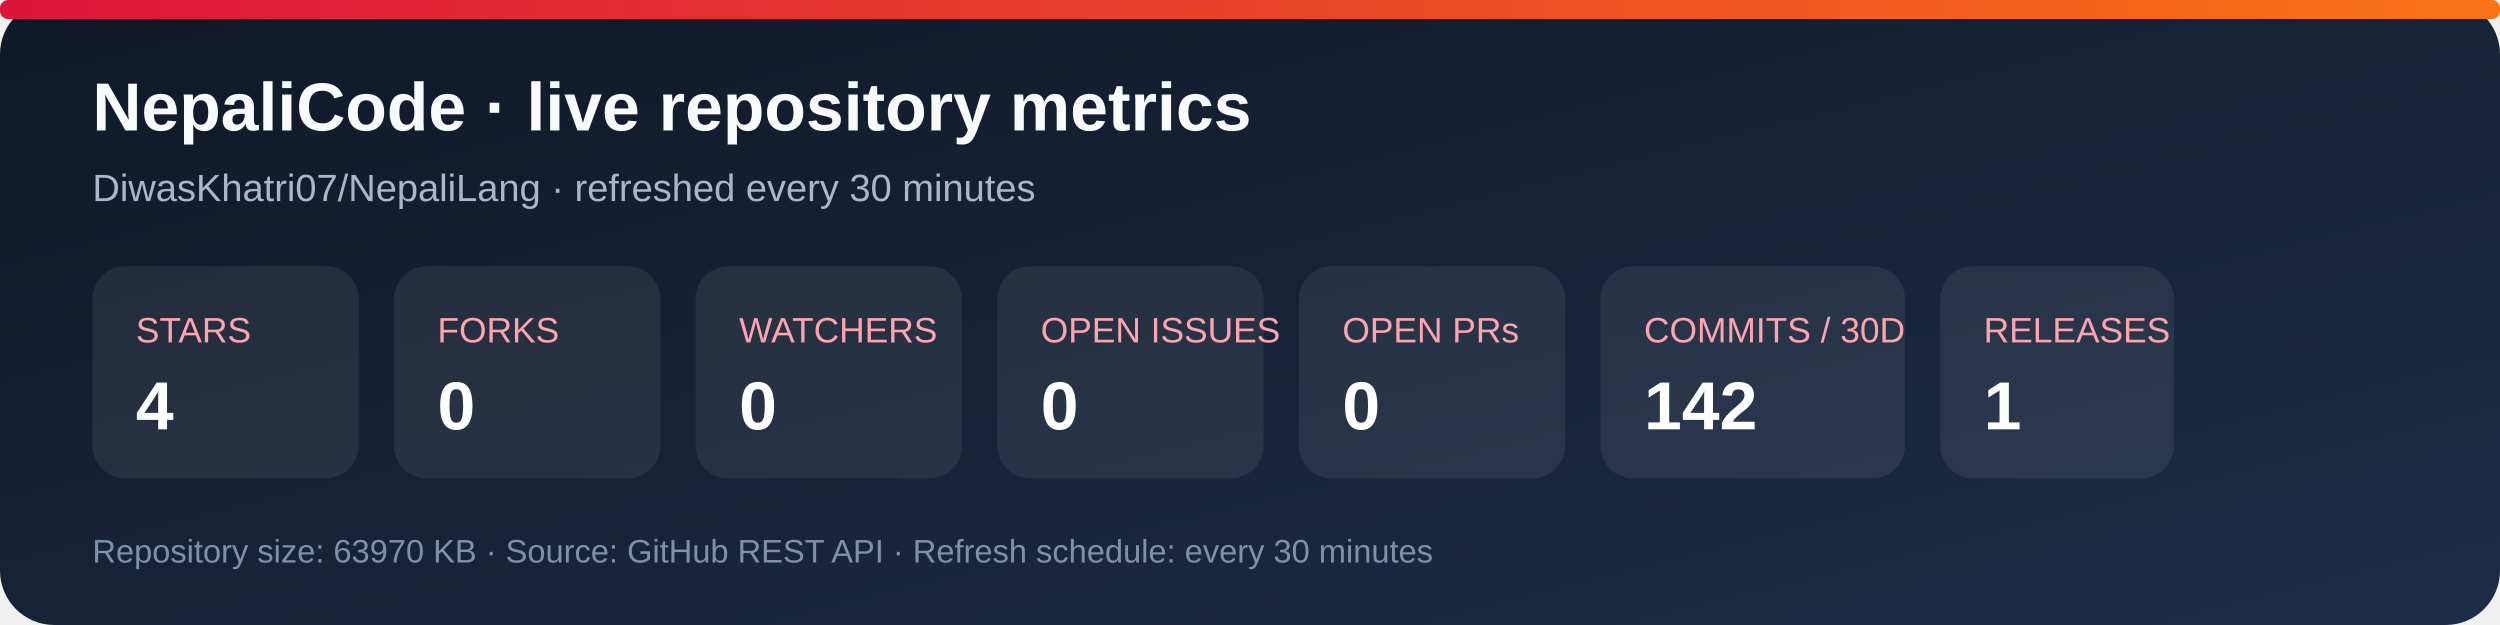
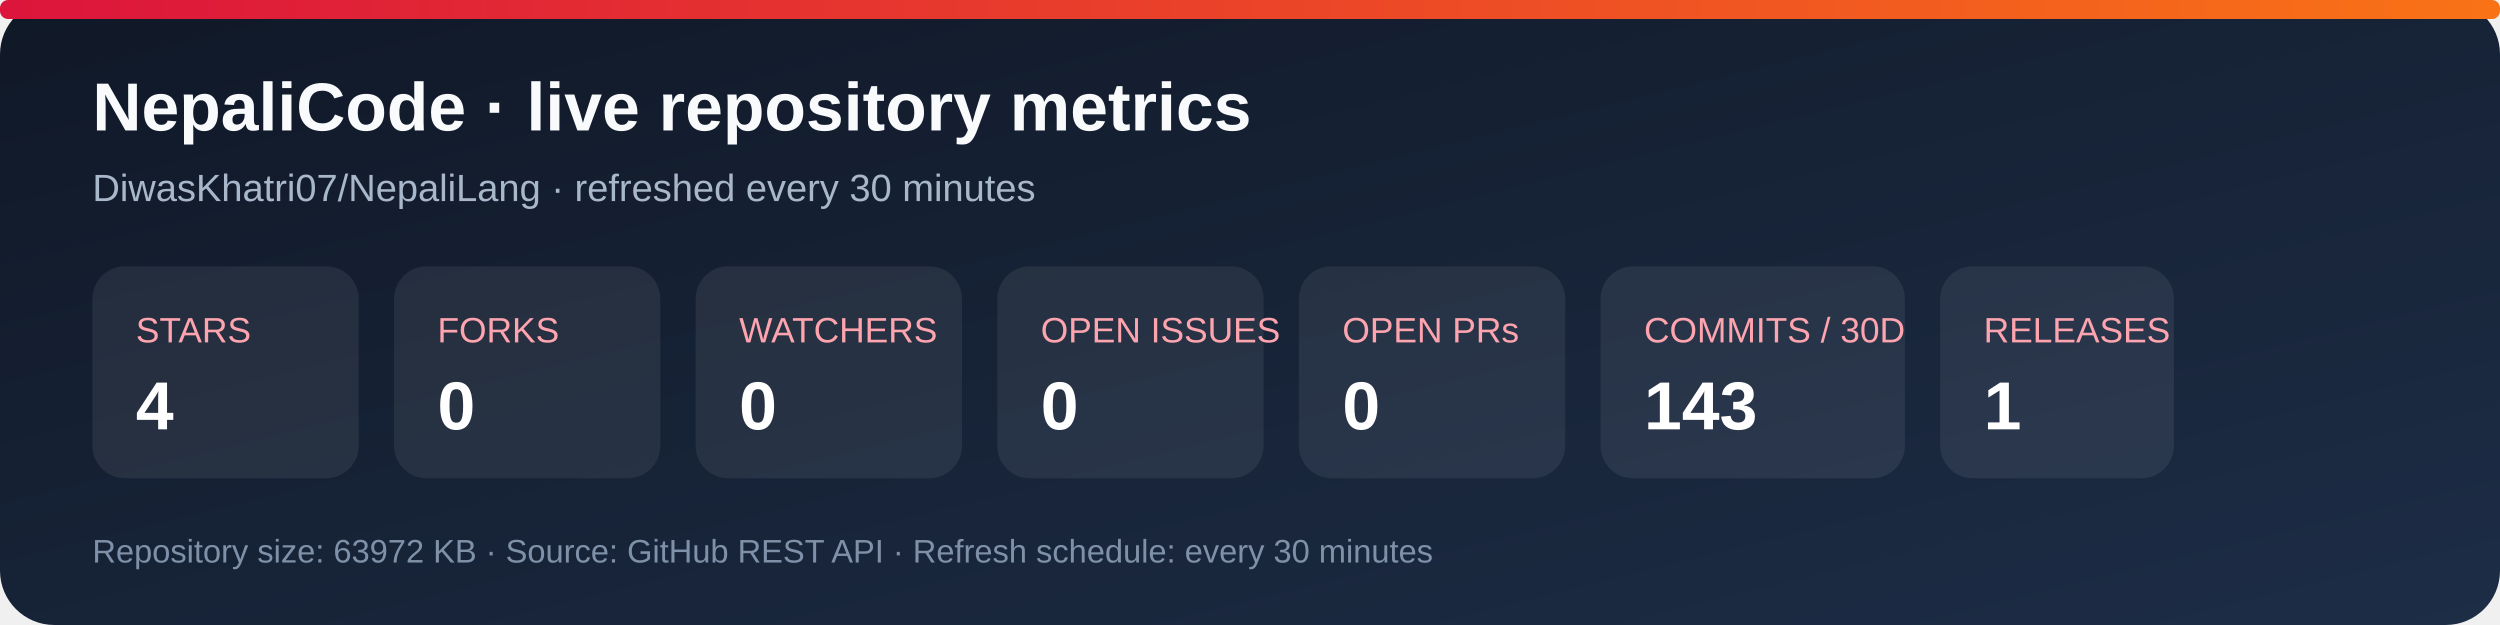
<svg xmlns="http://www.w3.org/2000/svg" width="920" height="230" viewBox="0 0 920 230" role="img" aria-labelledby="title desc">
  <defs>
    <linearGradient id="bg" x1="0" y1="0" x2="1" y2="1">
      <stop stop-color="#101827" />
      <stop offset="1" stop-color="#1d2d46" />
    </linearGradient>
    <linearGradient id="accent" x1="0" y1="0" x2="1" y2="0">
      <stop stop-color="#dc143c" />
      <stop offset="1" stop-color="#f97316" />
    </linearGradient>
  </defs>
  <rect width="920" height="230" rx="20" fill="url(#bg)" />
  <rect x="0" y="0" width="920" height="7" rx="3" fill="url(#accent)" />
  <text x="34" y="48" fill="#f8fafc" font-family="Arial, sans-serif" font-size="25" font-weight="700">NepaliCode · live repository metrics</text>
  <text x="34" y="74" fill="#a9b7ca" font-family="Arial, sans-serif" font-size="14">DiwasKhatri07/NepaliLang · refreshed every 30 minutes</text>
  <g font-family="Arial, sans-serif">
    <rect x="34" y="98" width="98" height="78" rx="12" fill="#ffffff12" />
    <text x="50" y="126" fill="#fda4af" font-size="13">STARS</text>
    <text x="50" y="158" fill="#fff" font-size="25" font-weight="700">4</text>
    <rect x="145" y="98" width="98" height="78" rx="12" fill="#ffffff12" />
    <text x="161" y="126" fill="#fda4af" font-size="13">FORKS</text>
    <text x="161" y="158" fill="#fff" font-size="25" font-weight="700">0</text>
    <rect x="256" y="98" width="98" height="78" rx="12" fill="#ffffff12" />
    <text x="272" y="126" fill="#fda4af" font-size="13">WATCHERS</text>
    <text x="272" y="158" fill="#fff" font-size="25" font-weight="700">0</text>
    <rect x="367" y="98" width="98" height="78" rx="12" fill="#ffffff12" />
    <text x="383" y="126" fill="#fda4af" font-size="13">OPEN ISSUES</text>
    <text x="383" y="158" fill="#fff" font-size="25" font-weight="700">0</text>
    <rect x="478" y="98" width="98" height="78" rx="12" fill="#ffffff12" />
    <text x="494" y="126" fill="#fda4af" font-size="13">OPEN PRs</text>
    <text x="494" y="158" fill="#fff" font-size="25" font-weight="700">0</text>
    <rect x="589" y="98" width="112" height="78" rx="12" fill="#ffffff12" />
    <text x="605" y="126" fill="#fda4af" font-size="13">COMMITS / 30D</text>
-     <text x="605" y="158" fill="#fff" font-size="25" font-weight="700">142</text>
+     <text x="605" y="158" fill="#fff" font-size="25" font-weight="700">143</text>
    <rect x="714" y="98" width="86" height="78" rx="12" fill="#ffffff12" />
    <text x="730" y="126" fill="#fda4af" font-size="13">RELEASES</text>
    <text x="730" y="158" fill="#fff" font-size="25" font-weight="700">1</text>
  </g>
-   <text x="34" y="207" fill="#7f91a8" font-family="Arial, sans-serif" font-size="12">Repository size: 63970 KB · Source: GitHub REST API · Refresh schedule: every 30 minutes</text>
+   <text x="34" y="207" fill="#7f91a8" font-family="Arial, sans-serif" font-size="12">Repository size: 63972 KB · Source: GitHub REST API · Refresh schedule: every 30 minutes</text>
</svg>
